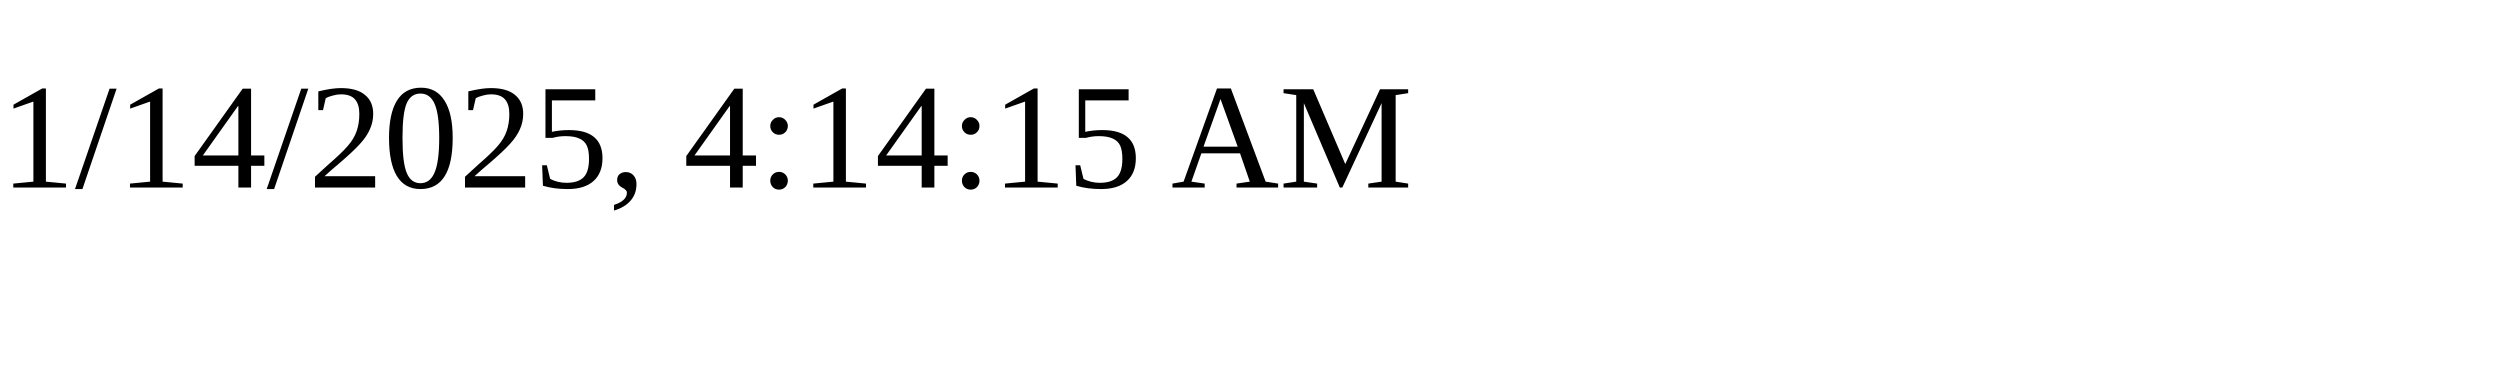
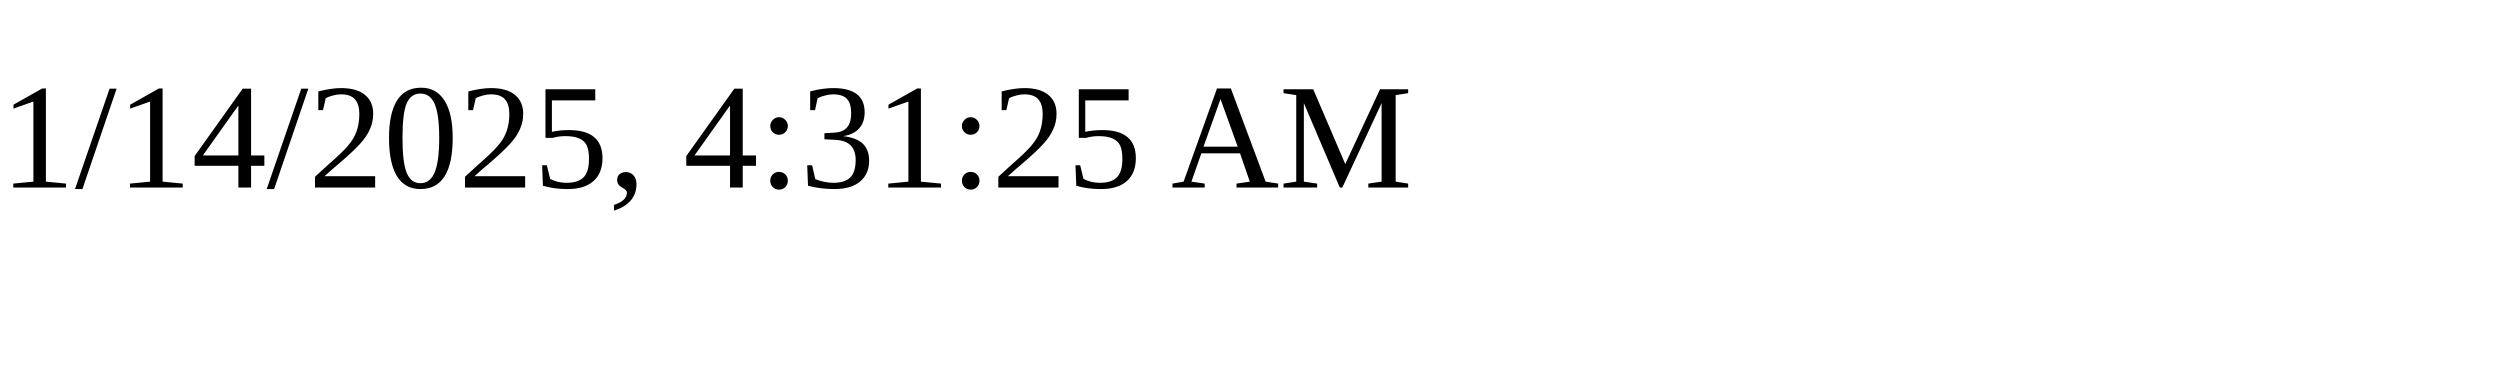
<svg xmlns="http://www.w3.org/2000/svg" height="30" width="200">
-   <text x="0" y="15">1/14/2025, 4:14:15 AM</text>
+   <text x="0" y="15">1/14/2025, 4:31:25 AM</text>
</svg>
